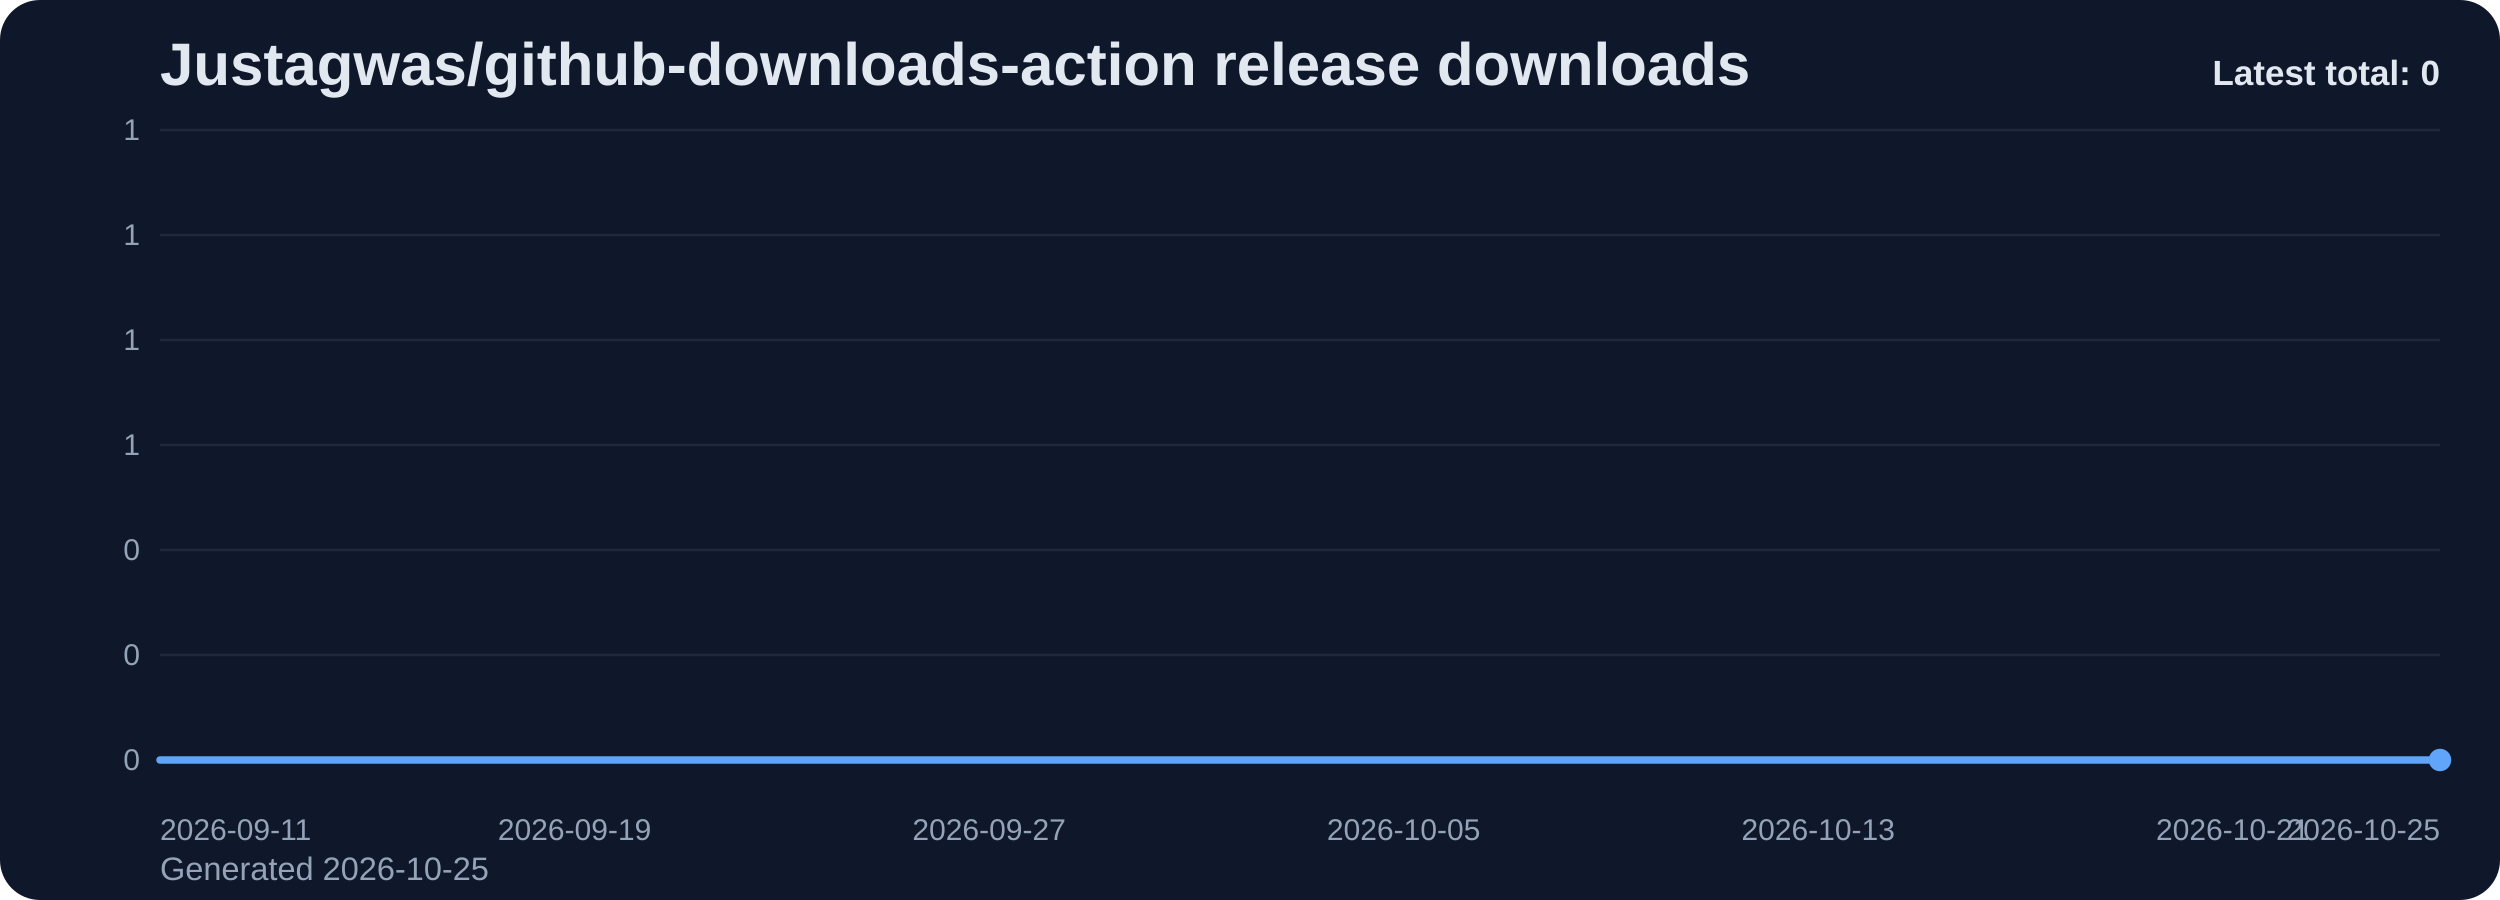
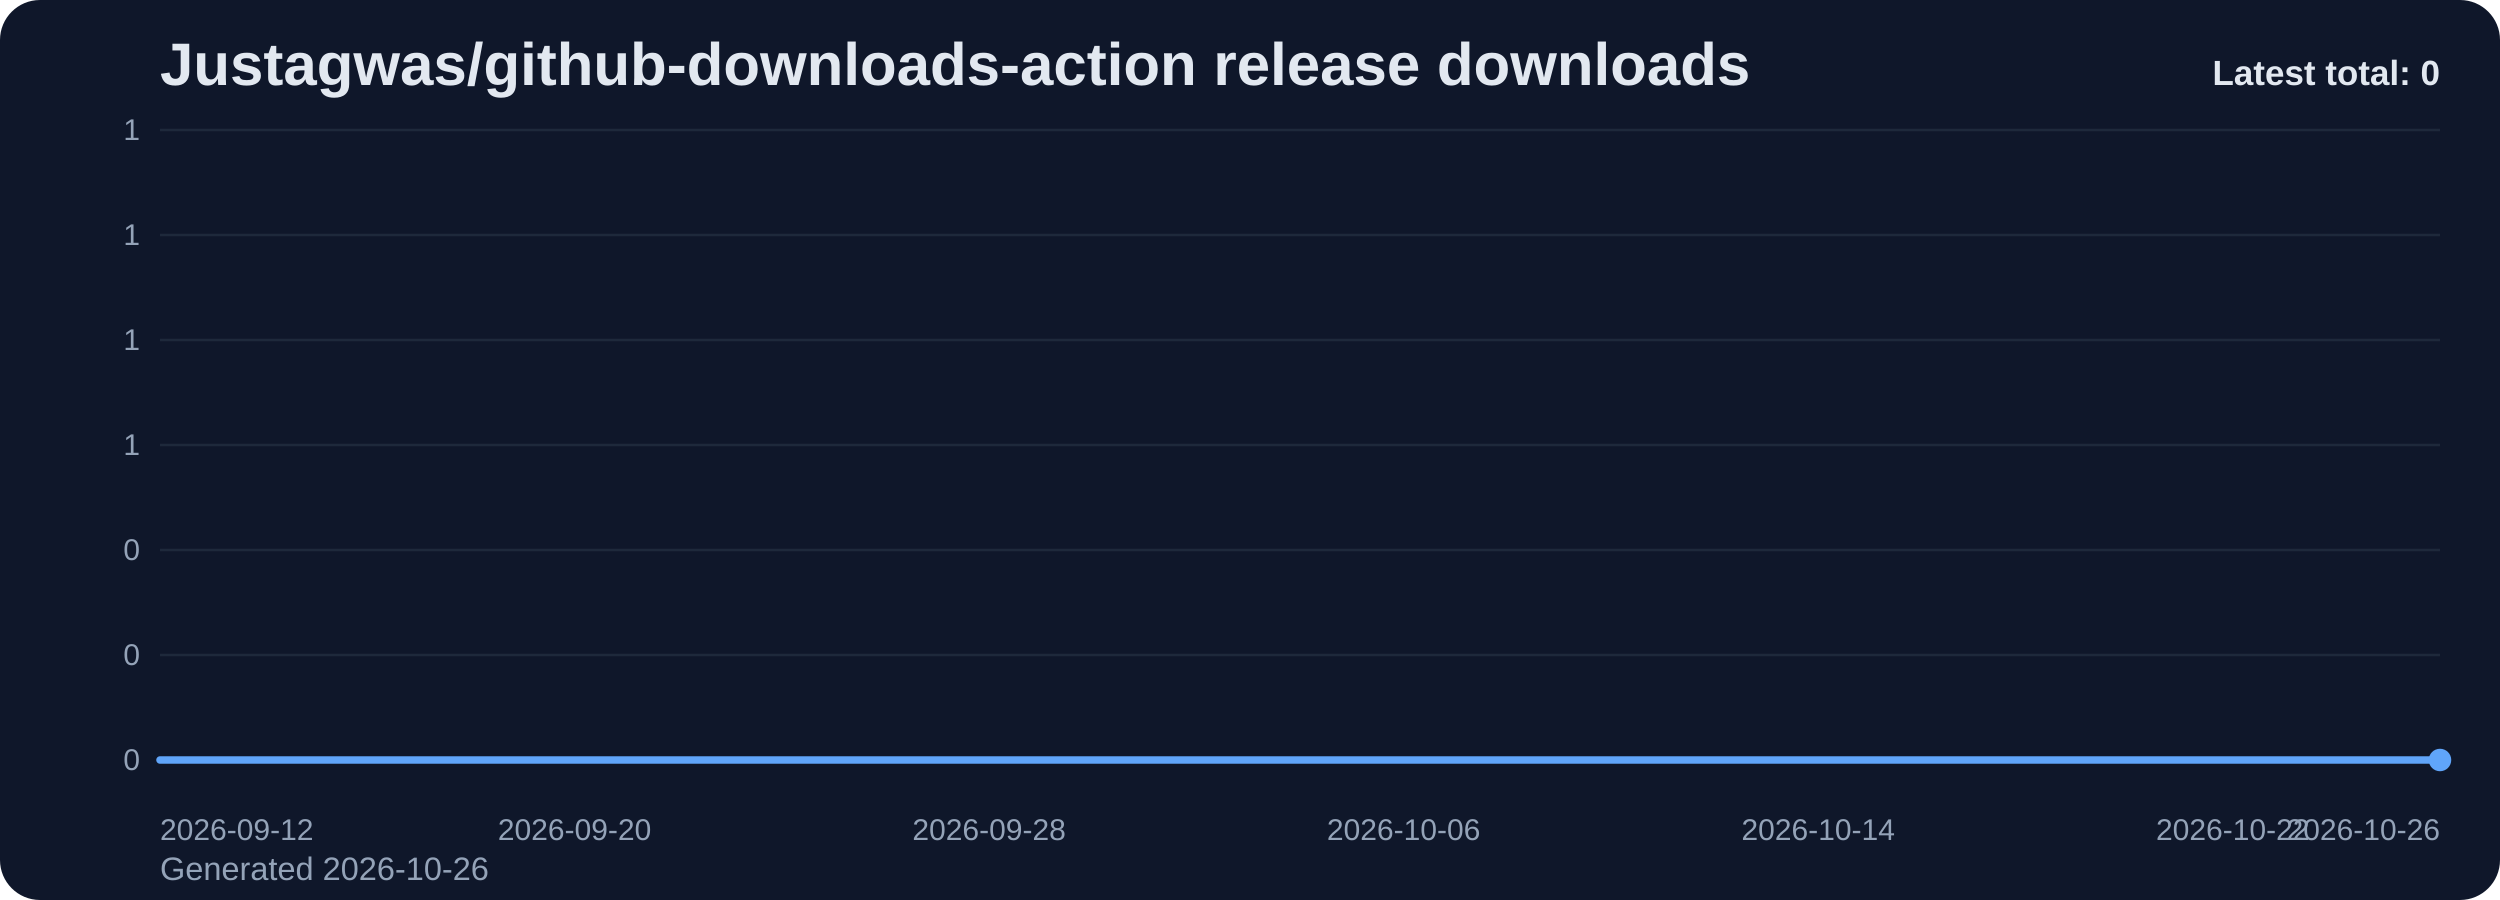
<svg xmlns="http://www.w3.org/2000/svg" viewBox="0 0 1000 360" role="img" aria-label="Justagwas/github-downloads-action release downloads chart">
  <defs>
    <linearGradient id="fill-total-trend-slate" x1="0" y1="0" x2="0" y2="1">
      <stop offset="0%" stop-color="#60a5fa" stop-opacity="0.32" />
      <stop offset="100%" stop-color="#60a5fa" stop-opacity="0.05" />
    </linearGradient>
    <style>
      .bg { fill: #0f172a; }
      .title { font: 700 24px Arial, sans-serif; fill: #e2e8f0; }
      .sub { font: 400 13px Arial, sans-serif; fill: #94a3b8; }
      .grid { stroke: #1e293b; stroke-width: 1; }
      .axis { font: 400 12px Arial, sans-serif; fill: #94a3b8; }
      .line { fill: none; stroke: #60a5fa; stroke-width: 3; stroke-linecap: round; stroke-linejoin: round; }
      .dot { fill: #60a5fa; }
      .value { font: 600 11px Arial, sans-serif; fill: #cbd5e1; }
      .latest { font: 700 14px Arial, sans-serif; fill: #e2e8f0; }
    </style>
  </defs>
  <rect class="bg" x="0" y="0" width="1000" height="360" rx="16" />
  <text class="title" x="64" y="34">Justagwas/github-downloads-action release downloads</text>
-   <text class="sub" x="64" y="352">Generated 2026-10-25</text>
+   <text class="sub" x="64" y="352">Generated 2026-10-26</text>
  <line x1="64" y1="52.00" x2="976" y2="52.00" class="grid" />
  <text x="56" y="56.00" text-anchor="end" class="axis">1</text>
  <line x1="64" y1="94.00" x2="976" y2="94.00" class="grid" />
  <text x="56" y="98.00" text-anchor="end" class="axis">1</text>
  <line x1="64" y1="136.00" x2="976" y2="136.00" class="grid" />
  <text x="56" y="140.00" text-anchor="end" class="axis">1</text>
  <line x1="64" y1="178.00" x2="976" y2="178.00" class="grid" />
  <text x="56" y="182.00" text-anchor="end" class="axis">1</text>
  <line x1="64" y1="220.00" x2="976" y2="220.00" class="grid" />
  <text x="56" y="224.00" text-anchor="end" class="axis">0</text>
  <line x1="64" y1="262.00" x2="976" y2="262.00" class="grid" />
  <text x="56" y="266.00" text-anchor="end" class="axis">0</text>
  <line x1="64" y1="304.00" x2="976" y2="304.00" class="grid" />
  <text x="56" y="308.00" text-anchor="end" class="axis">0</text>
  <path d="M 64.00 304 L 64.00 304.00 L 84.73 304.00 L 105.45 304.00 L 126.18 304.00 L 146.91 304.00 L 167.64 304.00 L 188.36 304.00 L 209.09 304.00 L 229.82 304.00 L 250.55 304.00 L 271.27 304.00 L 292.00 304.00 L 312.73 304.00 L 333.45 304.00 L 354.18 304.00 L 374.91 304.00 L 395.64 304.00 L 416.36 304.00 L 437.09 304.00 L 457.82 304.00 L 478.55 304.00 L 499.27 304.00 L 520.00 304.00 L 540.73 304.00 L 561.45 304.00 L 582.18 304.00 L 602.91 304.00 L 623.64 304.00 L 644.36 304.00 L 665.09 304.00 L 685.82 304.00 L 706.55 304.00 L 727.27 304.00 L 748.00 304.00 L 768.73 304.00 L 789.45 304.00 L 810.18 304.00 L 830.91 304.00 L 851.64 304.00 L 872.36 304.00 L 893.09 304.00 L 913.82 304.00 L 934.55 304.00 L 955.27 304.00 L 976.00 304.00 L 976.00 304 Z" fill="url(#fill-total-trend-slate)" />
  <polyline class="line" points="64.00,304.00 84.73,304.00 105.45,304.00 126.18,304.00 146.91,304.00 167.64,304.00 188.36,304.00 209.09,304.00 229.82,304.00 250.55,304.00 271.27,304.00 292.00,304.00 312.73,304.00 333.45,304.00 354.18,304.00 374.91,304.00 395.64,304.00 416.36,304.00 437.09,304.00 457.82,304.00 478.55,304.00 499.27,304.00 520.00,304.00 540.73,304.00 561.45,304.00 582.18,304.00 602.91,304.00 623.64,304.00 644.36,304.00 665.09,304.00 685.82,304.00 706.55,304.00 727.27,304.00 748.00,304.00 768.73,304.00 789.45,304.00 810.18,304.00 830.91,304.00 851.64,304.00 872.36,304.00 893.09,304.00 913.82,304.00 934.55,304.00 955.27,304.00 976.00,304.00" />
  <circle class="dot" cx="976.00" cy="304.00" r="4.5" />
-   <text class="axis" x="64.00" y="336" text-anchor="start">2026-09-11</text>
-   <text class="axis" x="229.82" y="336" text-anchor="middle">2026-09-19</text>
-   <text class="axis" x="395.64" y="336" text-anchor="middle">2026-09-27</text>
-   <text class="axis" x="561.45" y="336" text-anchor="middle">2026-10-05</text>
-   <text class="axis" x="727.27" y="336" text-anchor="middle">2026-10-13</text>
-   <text class="axis" x="893.09" y="336" text-anchor="middle">2026-10-21</text>
-   <text class="axis" x="976.00" y="336" text-anchor="end">2026-10-25</text>
+   <text class="axis" x="64.00" y="336" text-anchor="start">2026-09-12</text>
+   <text class="axis" x="229.82" y="336" text-anchor="middle">2026-09-20</text>
+   <text class="axis" x="395.64" y="336" text-anchor="middle">2026-09-28</text>
+   <text class="axis" x="561.45" y="336" text-anchor="middle">2026-10-06</text>
+   <text class="axis" x="727.27" y="336" text-anchor="middle">2026-10-14</text>
+   <text class="axis" x="893.09" y="336" text-anchor="middle">2026-10-22</text>
+   <text class="axis" x="976.00" y="336" text-anchor="end">2026-10-26</text>
  <text class="latest" x="976" y="34" text-anchor="end">Latest total: 0</text>
</svg>
